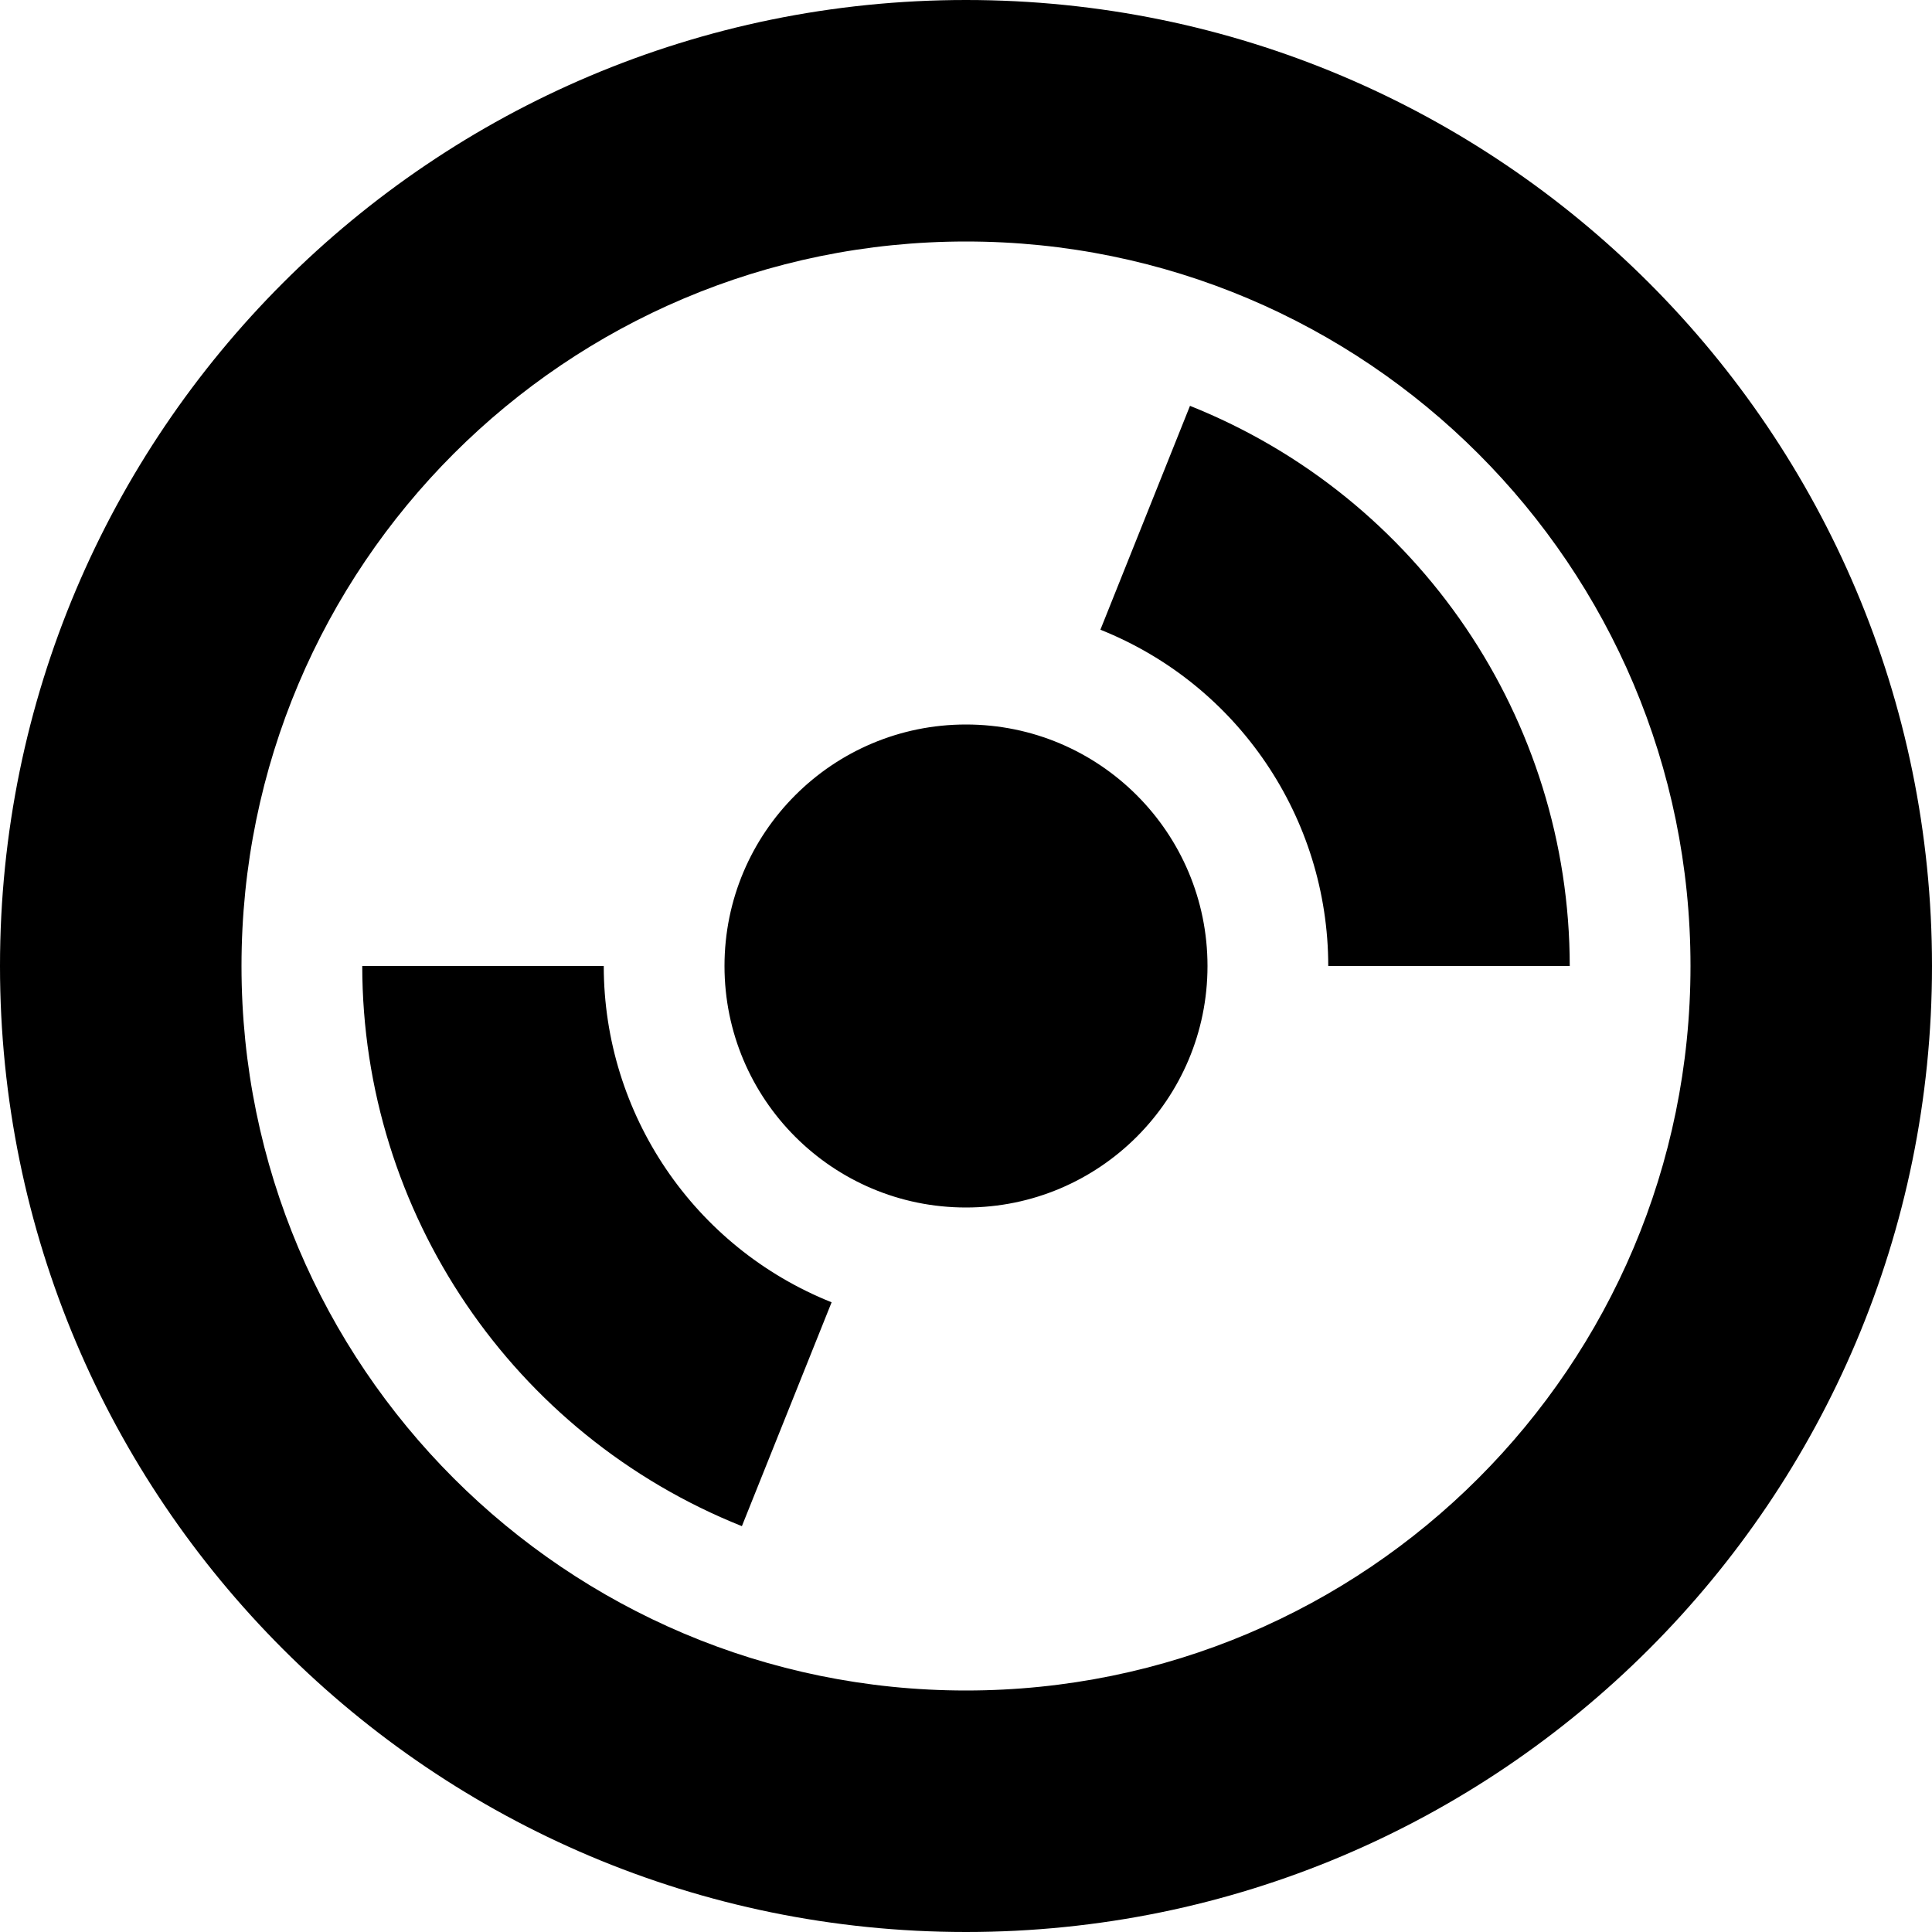
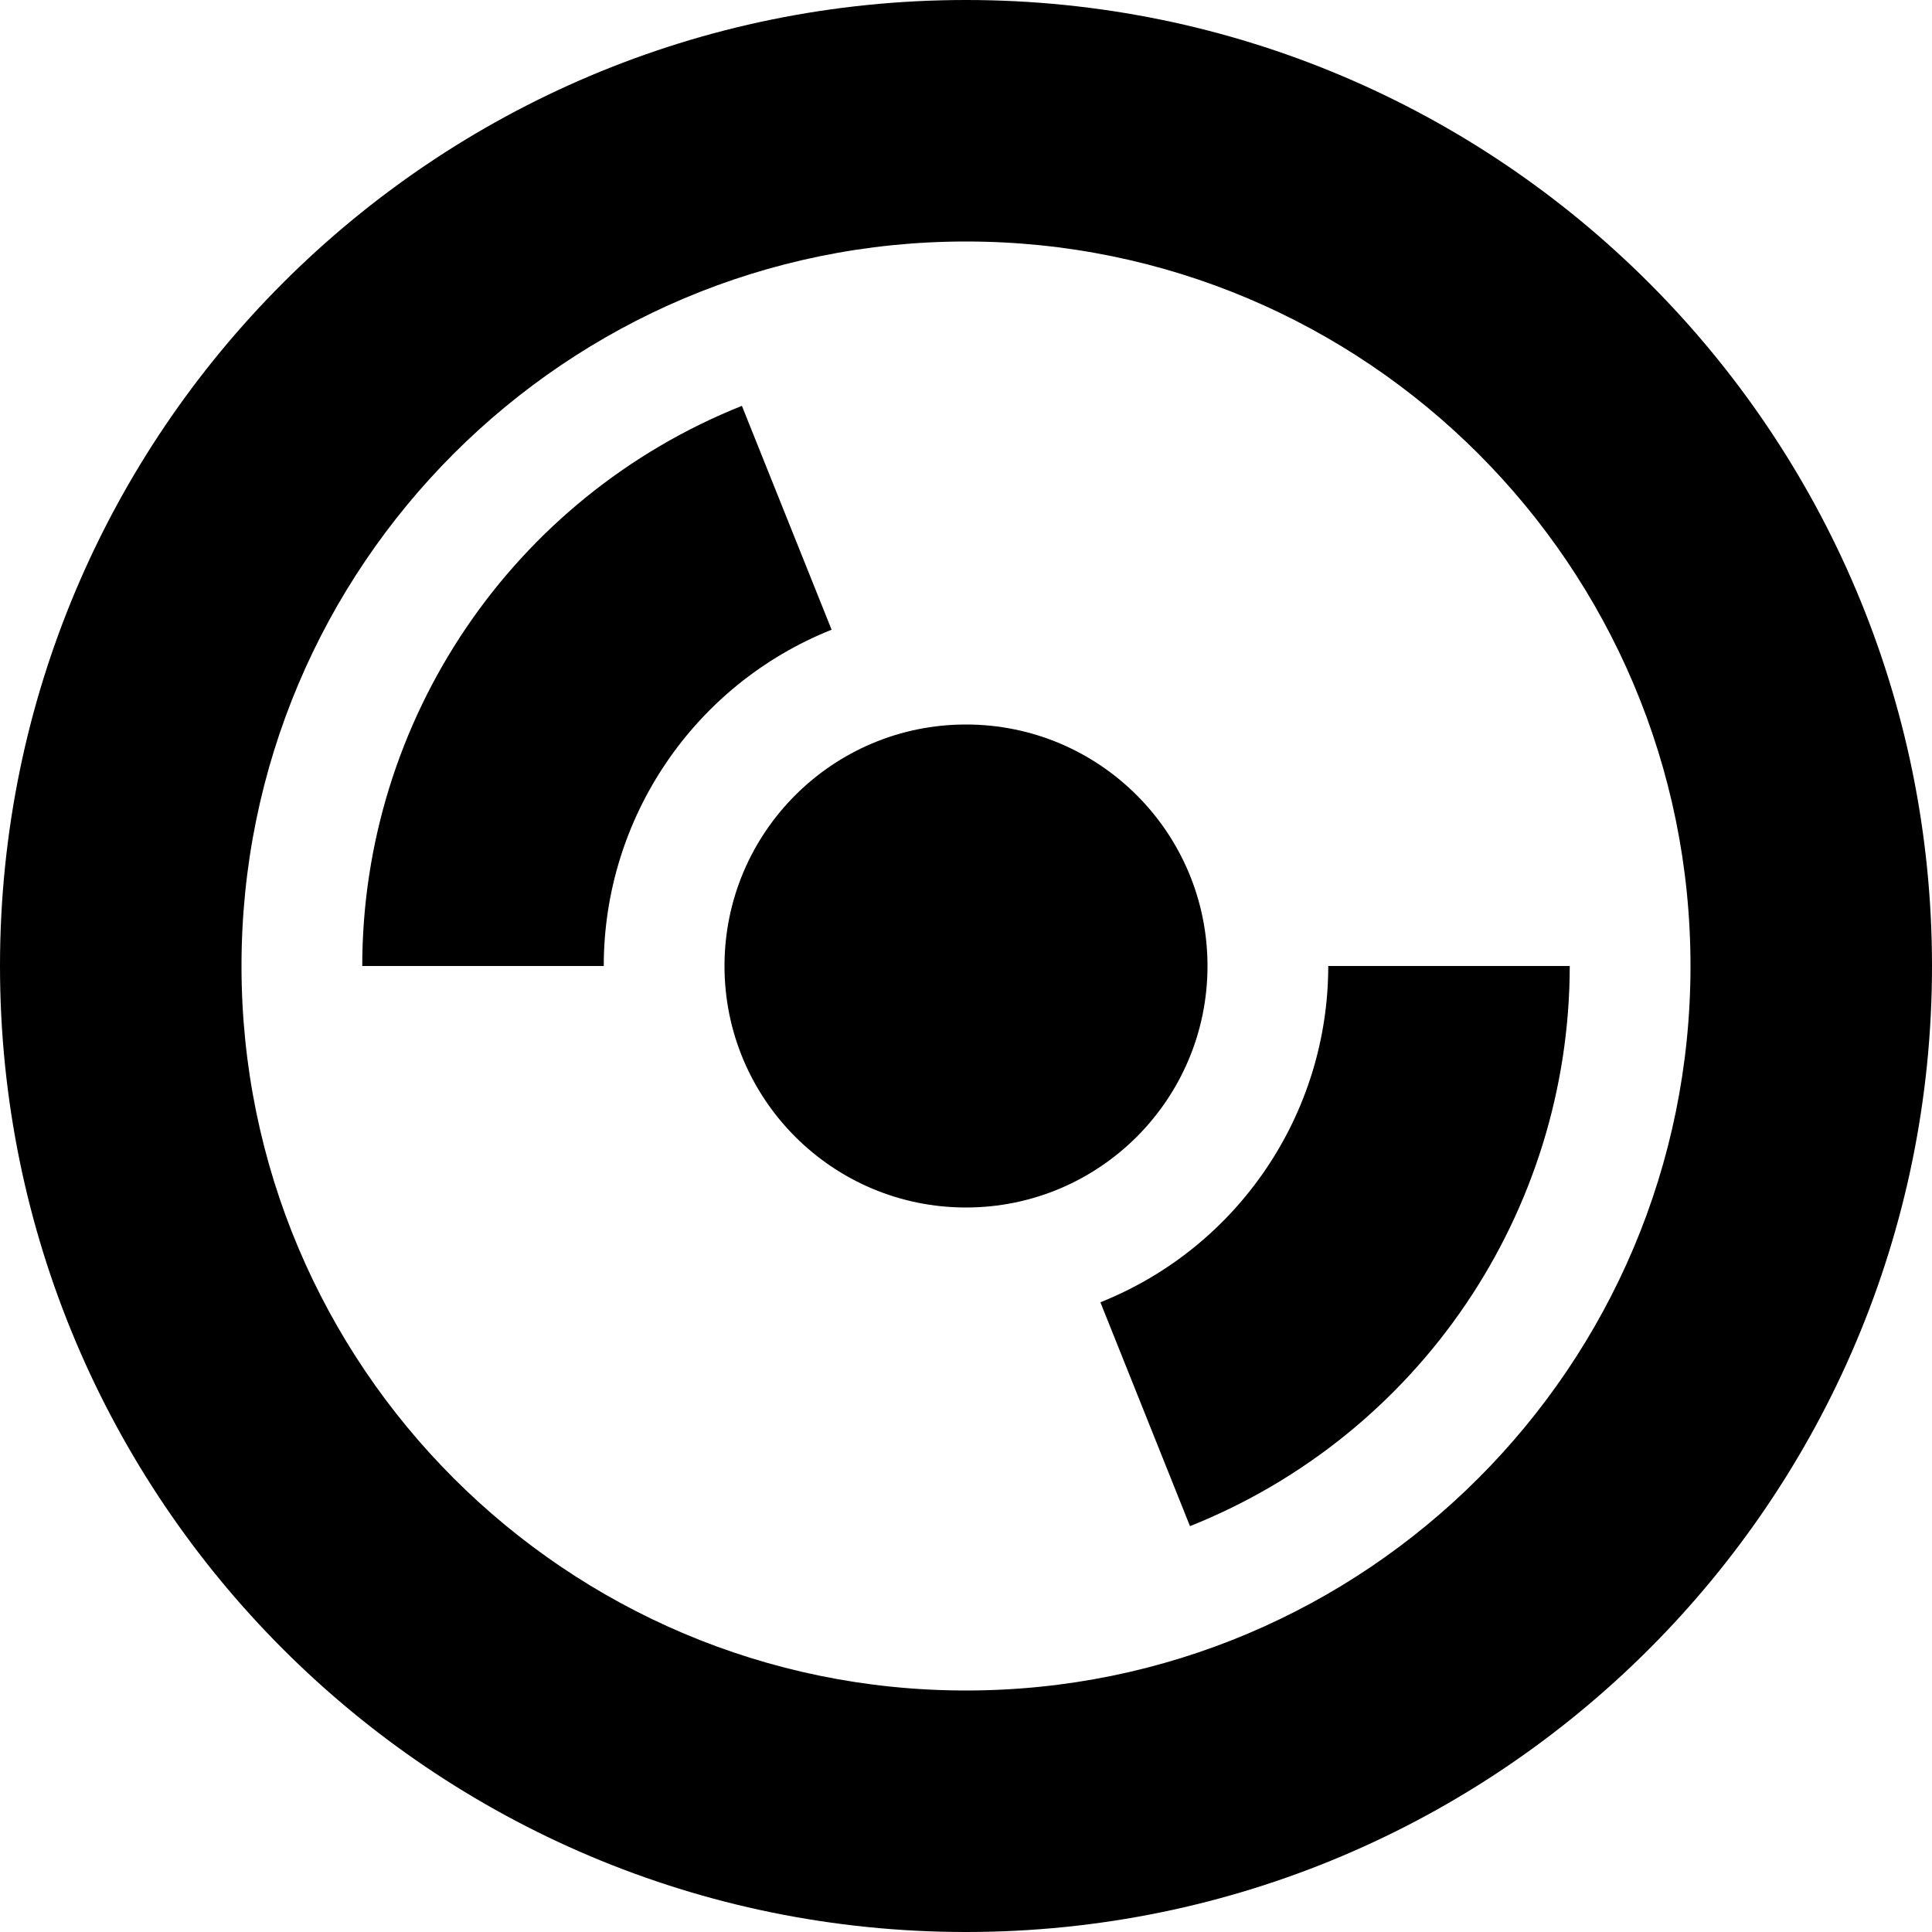
<svg xmlns="http://www.w3.org/2000/svg" width="16" height="16" version="1.1" id="svg1">
  <defs id="defs1" />
-   <path style="fill:#000000;fill-opacity:1" d="M 9.855,3.361 A 5,5 0 0 1 13,8 H 11 A 3,3 0 0 0 9.113,5.215 Z M 5,8 a 3,3 0 0 0 1.887,2.785 L 6.144,12.639 A 5,5 0 0 1 3,8 Z M 6,8 A 2,2 0 0 0 8,10 2,2 0 0 0 10,8 2,2 0 0 0 8,6 2,2 0 0 0 6,8 Z M 8,0 A 8,8 0 0 1 16,8 8,8 0 0 1 8,16 8,8 0 0 1 0,8 8,8 0 0 1 8,0 Z M 8,2 A 6,6 0 0 0 2,8 6,6 0 0 0 8,14 6,6 0 0 0 14,8 6,6 0 0 0 8,2 Z" id="path1" />
+   <path style="fill:#000000;fill-opacity:1" d="M 9.855,12.639 A 5,5 0 0 0 13,8 H 11 A 3,3 0 0 1 9.113,10.785 Z M 5,8 A 3,3 0 0 1 6.887,5.215 L 6.144,3.361 A 5,5 0 0 0 3,8 Z M 6,8 A 2,2 0 0 1 8,6 2,2 0 0 1 10,8 2,2 0 0 1 8,10 2,2 0 0 1 6,8 Z m 2,8 A 8,8 0 0 0 16,8 8,8 0 0 0 8,0 8,8 0 0 0 0,8 8,8 0 0 0 8,16 Z M 8,14 A 6,6 0 0 1 2,8 6,6 0 0 1 8,2 6,6 0 0 1 14,8 6,6 0 0 1 8,14 Z" id="path1" />
</svg>
